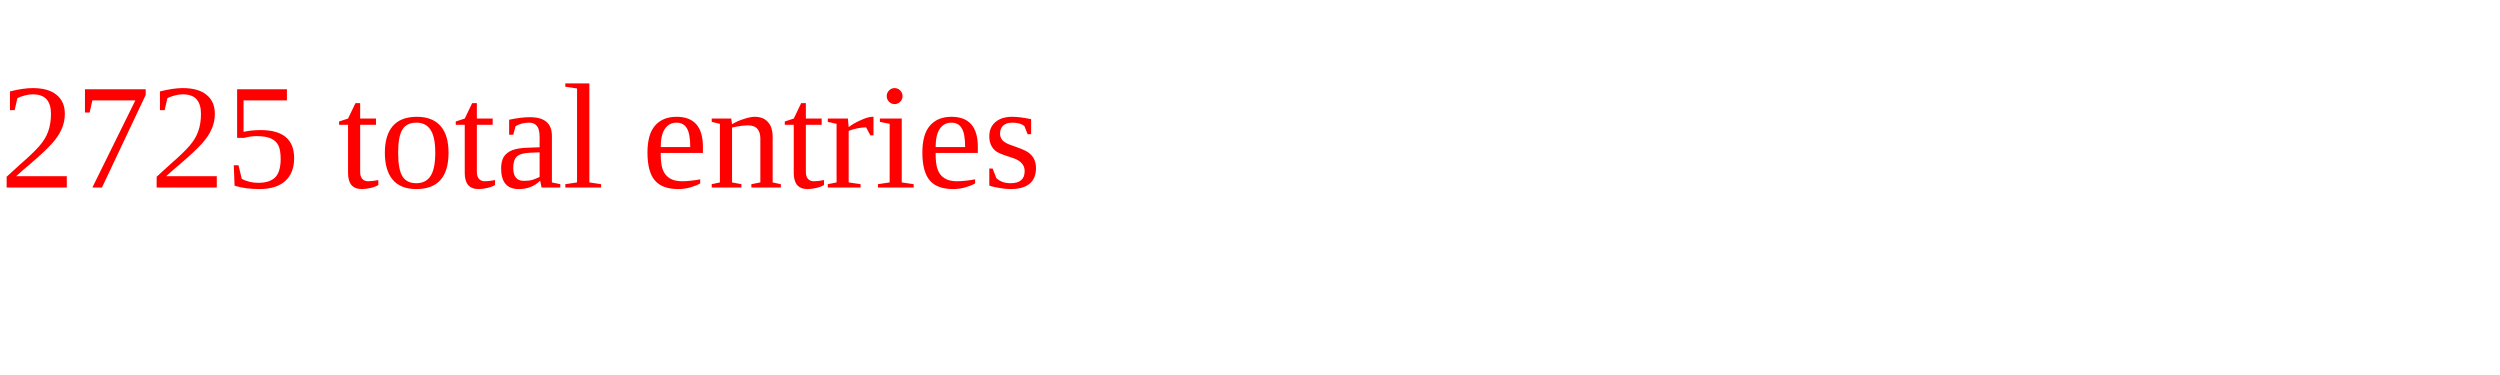
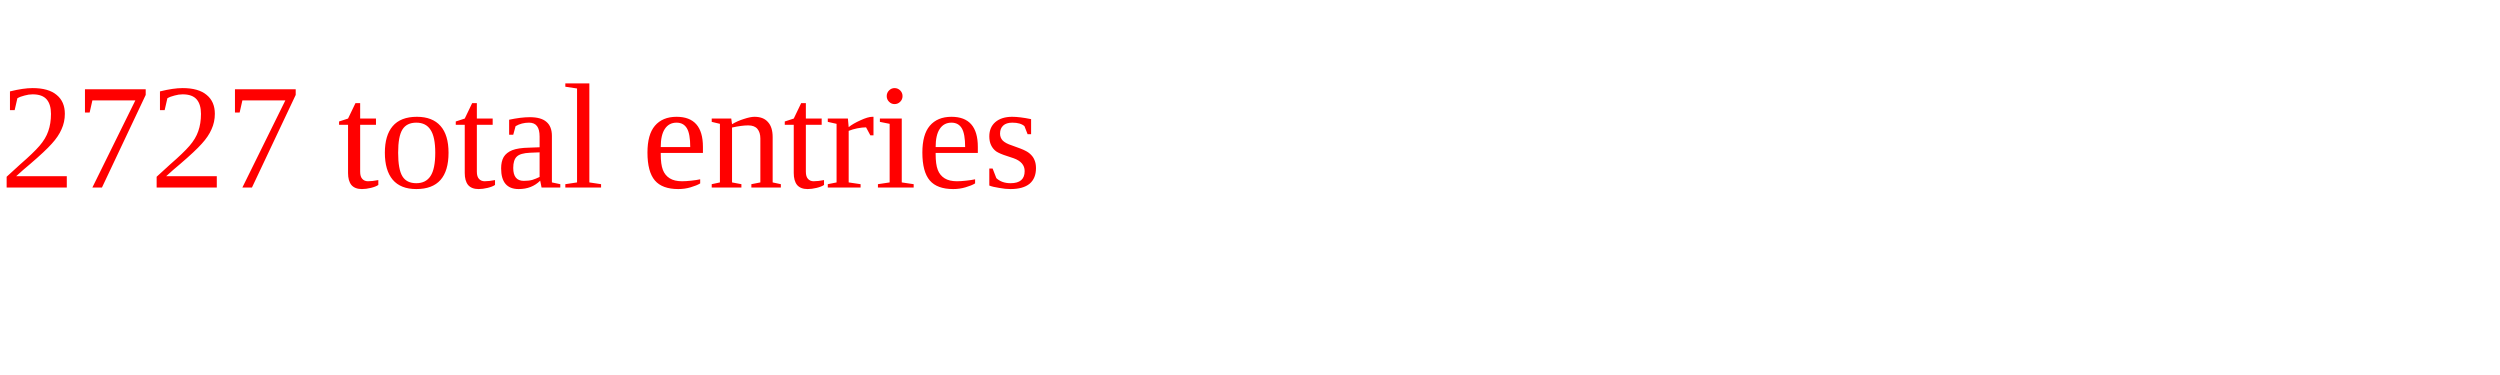
<svg xmlns="http://www.w3.org/2000/svg" height="30" width="200" version="1.1">
-   <text x="0" y="15" fill="red">2725 total entries</text>
+   <text x="0" y="15" fill="red">2727 total entries</text>
</svg>
